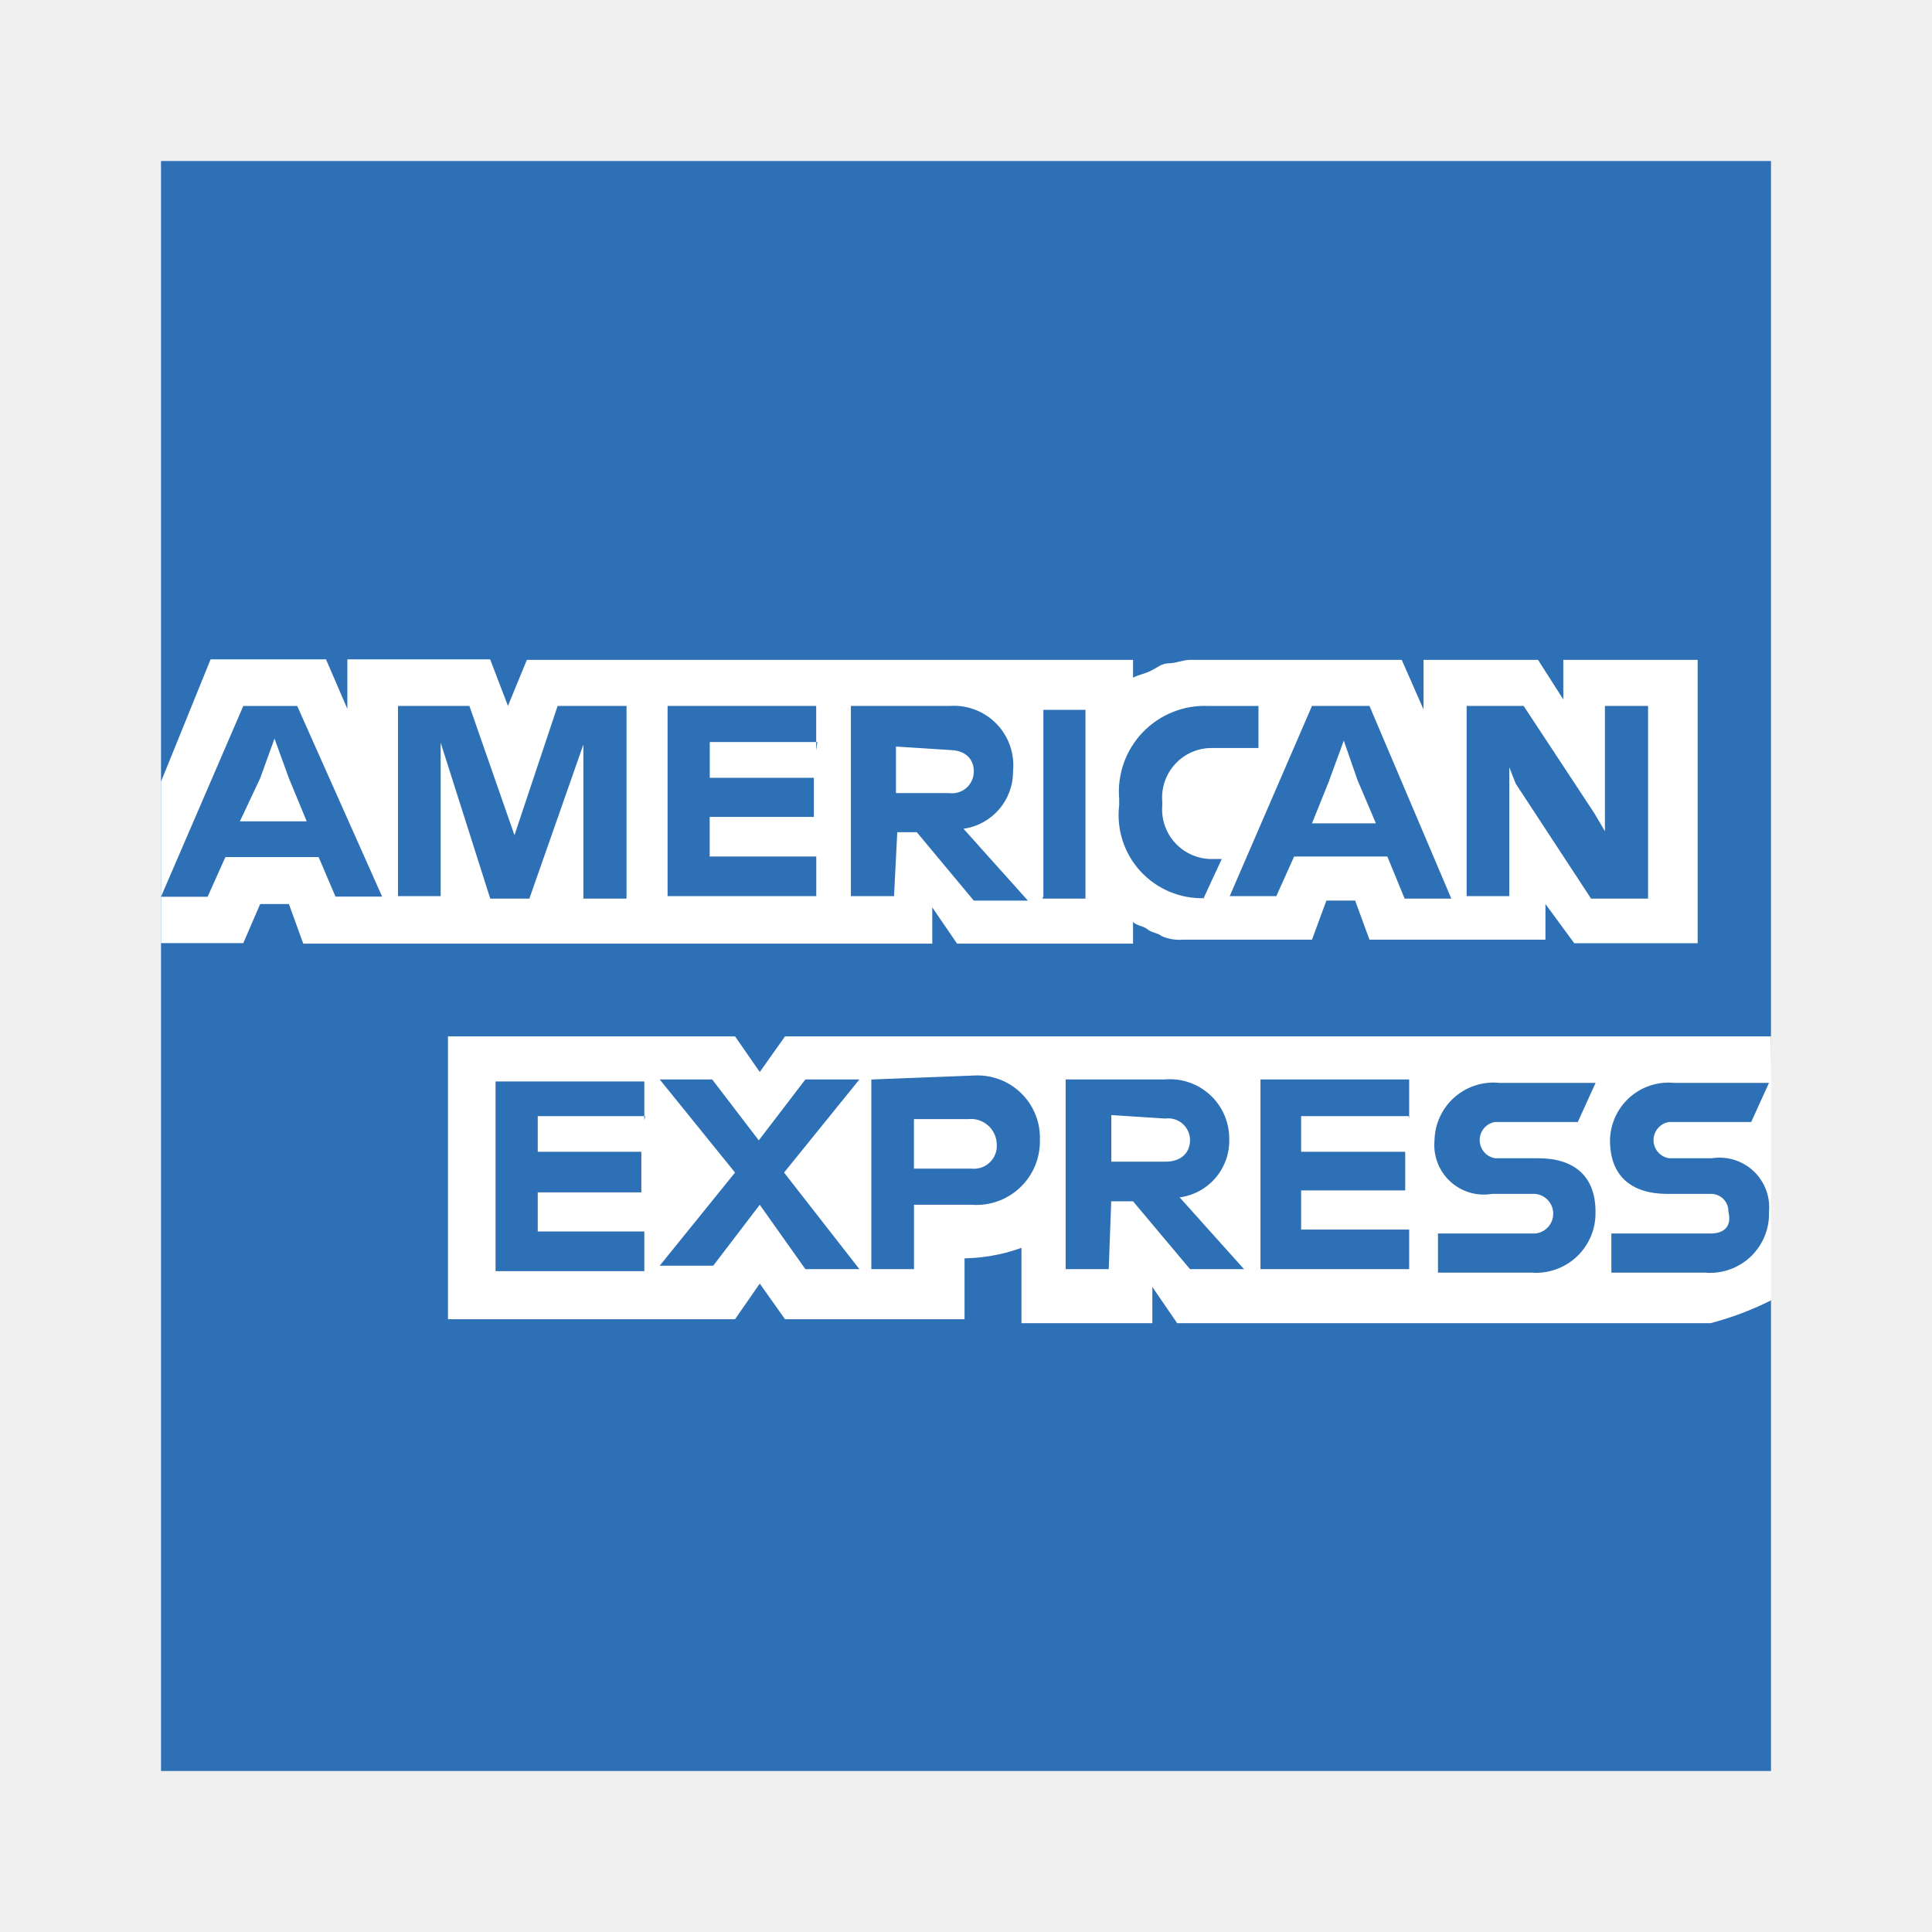
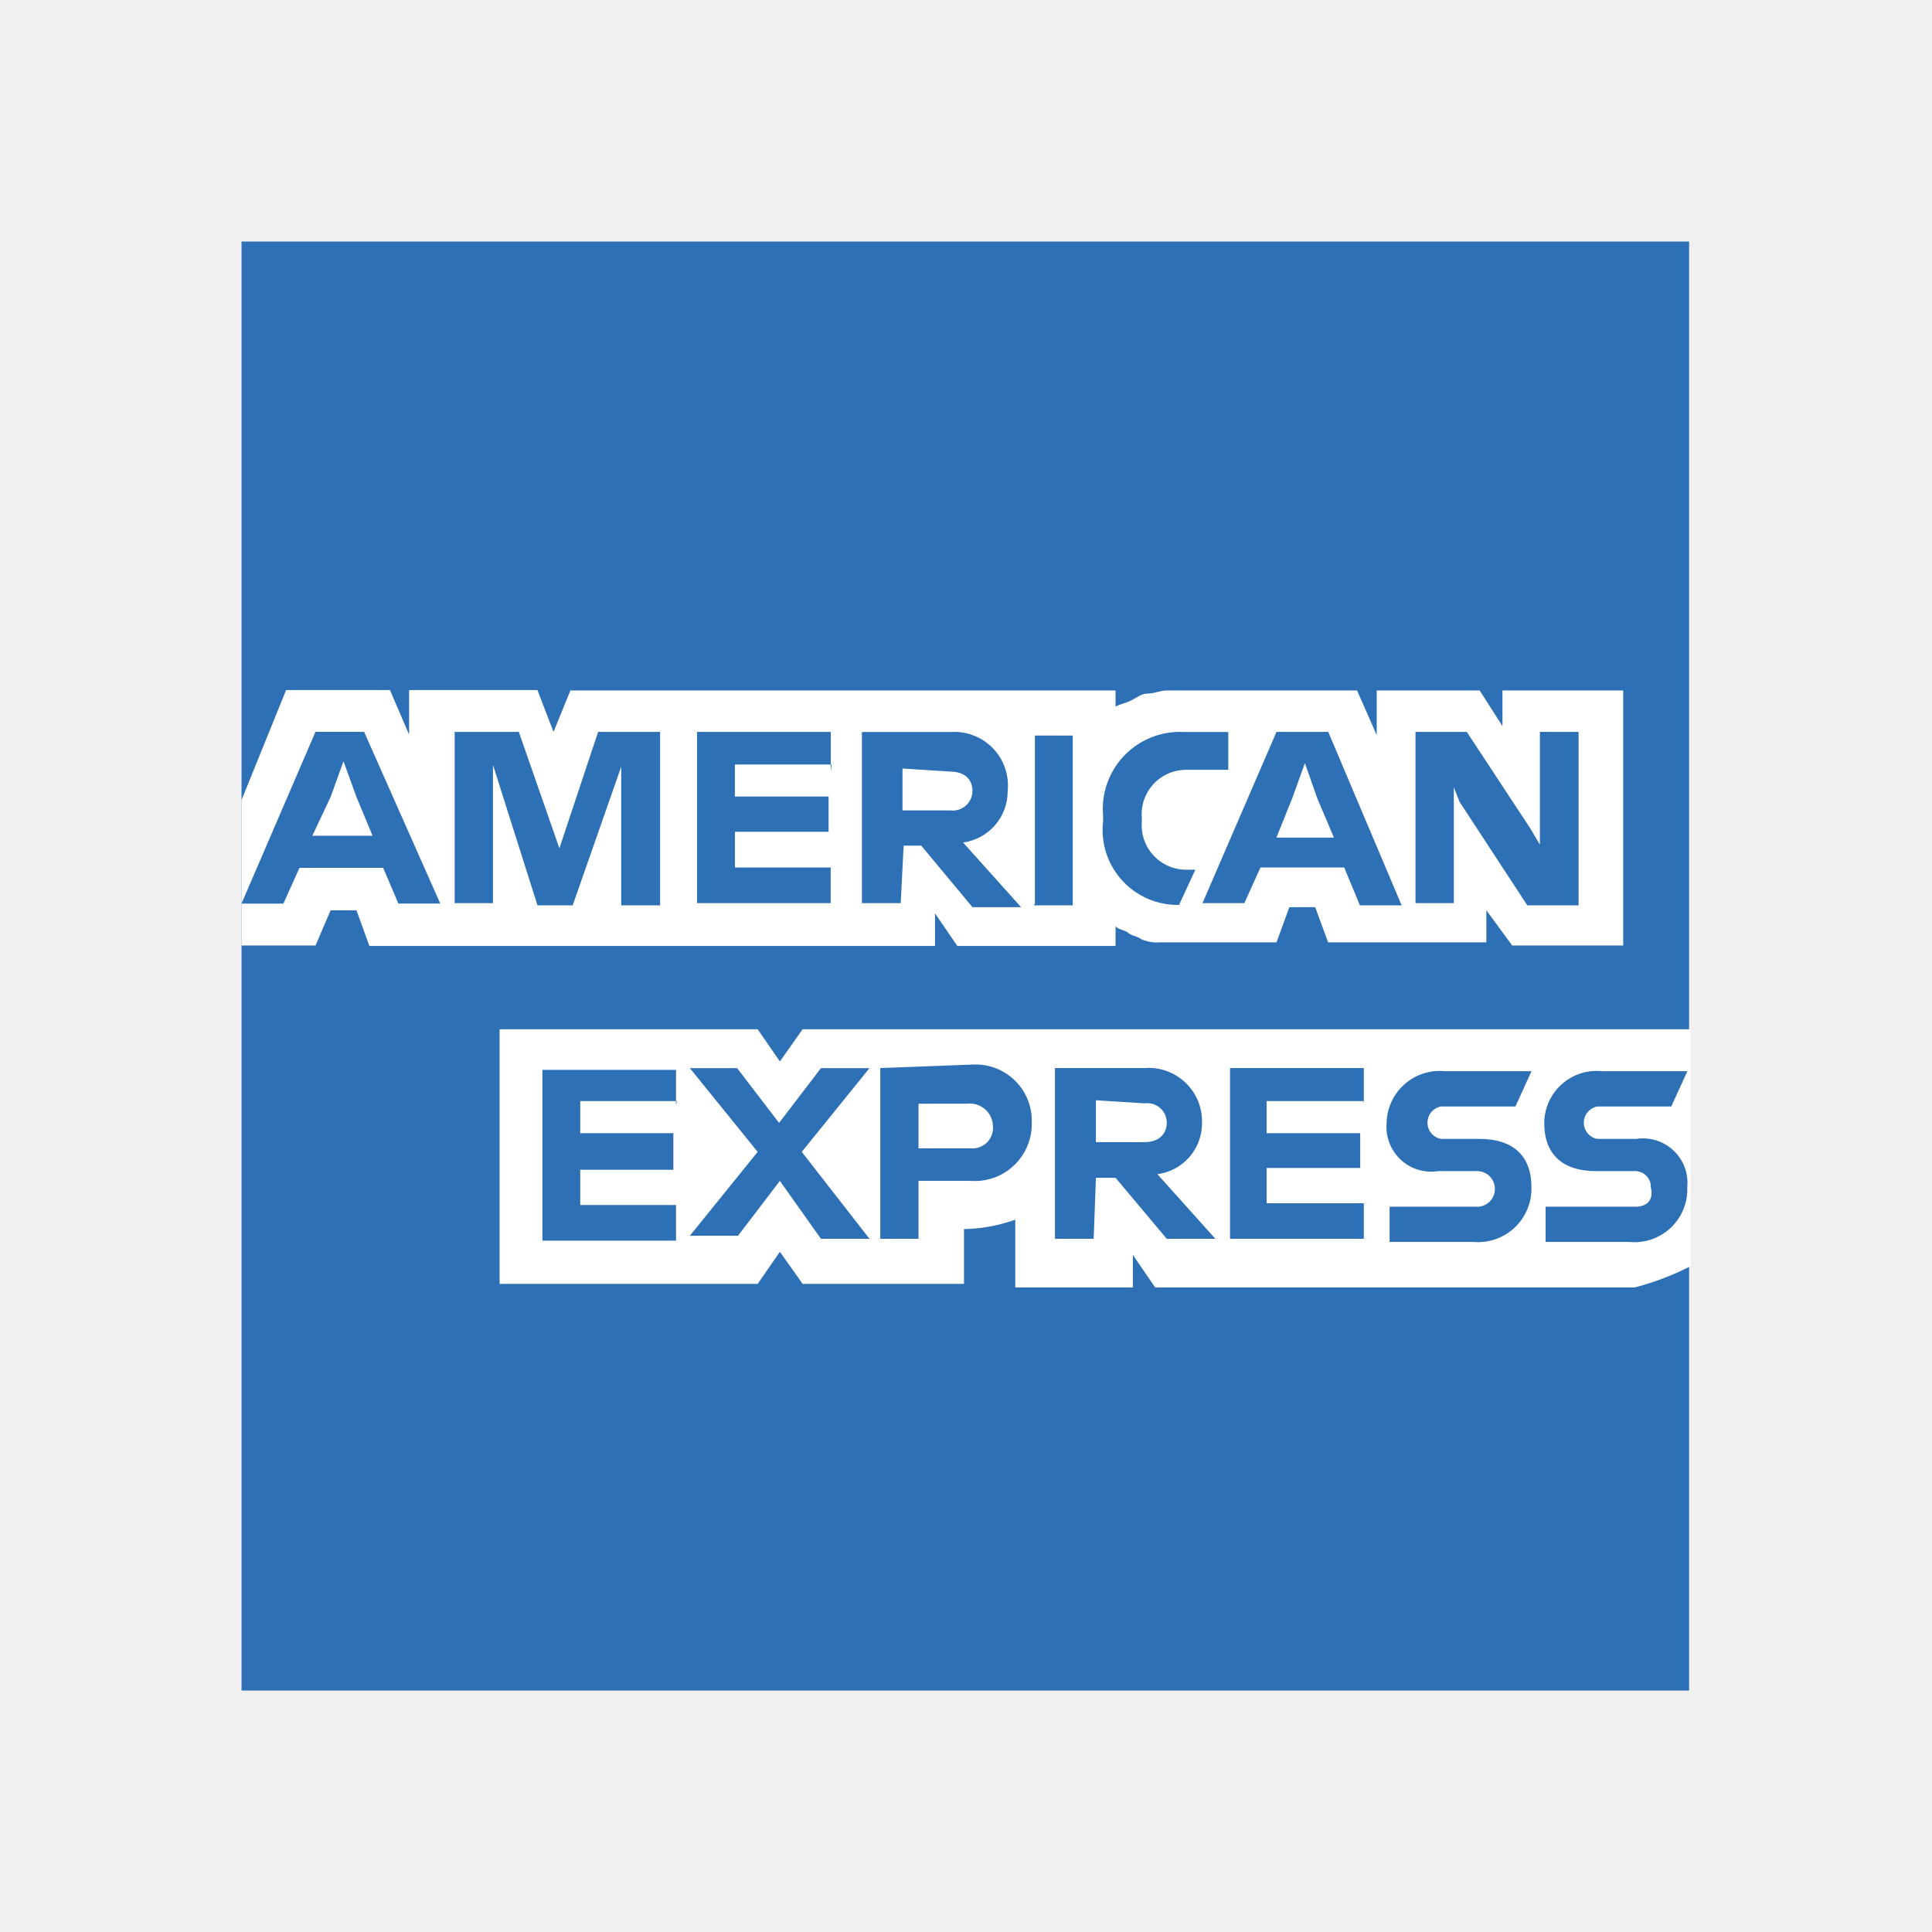
<svg xmlns="http://www.w3.org/2000/svg" width="24" height="24" viewBox="0 0 24 24" fill="none">
-   <g clip-path="url(#american_express_large_svg__clip0)">
-     <path d="M22 21.988H2V2h20v19.988z" fill="#fff" />
-     <path d="M22 12.83V2H2v20h20v-5.846c-.043 0 0-3.335 0-3.335" fill="#2E70B5" />
-     <path d="M19.555 11.717h1.534v-3.52H19.42v.492l-.314-.492h-1.423v.615l-.27-.615h-2.63c-.086 0-.178.043-.264.043-.087 0-.136.05-.222.092-.086.043-.136.043-.222.086v-.221h-7.53l-.235.572-.221-.578H4.315v.615l-.265-.615H2.616L2 9.71v2.006h1.022l.21-.486h.357l.178.492h7.814v-.45l.308.45h2.186v-.27c.043.049.13.049.179.092.049.043.129.043.178.086a.56.56 0 00.265.043h1.601l.179-.486h.357l.178.486h2.186v-.443l.357.486zm2.463 4.45v-3.293H9.752l-.314.443-.307-.443H5.565v3.514h3.566l.307-.443.314.443h2.23v-.757h-.093c.273.007.544-.037.8-.13v.936h1.626v-.45l.308.45h6.626a3.87 3.87 0 00.751-.283l.018.012z" fill="#fff" />
-     <path d="M21.249 15.323h-1.232v.486h1.158a.733.733 0 00.8-.757.616.616 0 00-.708-.664h-.535a.228.228 0 010-.45h1.022l.221-.486H20.8a.728.728 0 00-.8.714c0 .443.265.665.714.665h.536a.215.215 0 01.221.221c.044.179-.049.271-.221.271zm-2.186 0h-1.2v.486h1.157a.74.74 0 00.8-.757c0-.443-.265-.664-.714-.664h-.536a.229.229 0 01-.136-.372.229.229 0 01.136-.078H19.6l.221-.486h-1.194a.732.732 0 00-.807.714.615.615 0 00.714.665h.536a.247.247 0 010 .492h-.006zm-1.558-1.428v-.486h-1.847v2.357h1.847v-.492h-1.342v-.486h1.293v-.48h-1.293v-.443h1.336l.006.03zm-3.03 0a.271.271 0 01.308.271c0 .13-.086.265-.308.265h-.67v-.579l.67.043zm-.67 1.028h.27l.708.843h.671l-.8-.892a.708.708 0 00.616-.708.738.738 0 00-.8-.757h-1.232v2.357h.535l.031-.843zm-1.423-.714a.284.284 0 01-.314.308h-.715v-.615h.672a.321.321 0 01.357.313v-.006zm-1.558-.8v2.357h.53v-.8h.714a.789.789 0 00.85-.8.775.775 0 00-.807-.806l-1.287.05zm-.82 2.357h.672l-.936-1.2.936-1.157h-.671l-.579.757-.579-.757h-.652l.936 1.157-.936 1.157h.665l.578-.757.567.8zm-2-1.846v-.486H6.156v2.357h1.848v-.493H6.68v-.486h1.287v-.504H6.68v-.443h1.336l-.012.055zm10.825-4.185l.936 1.428h.708V8.769h-.536v1.557l-.13-.221-.88-1.336h-.708v2.363h.53v-1.6l.08.203zm-2.316-.043l.18-.492.171.492.228.536h-.794l.216-.536zm.936 1.471h.58l-1.017-2.394h-.714l-1.022 2.363h.579l.221-.492h1.158l.215.523zm-2.5 0l.228-.492h-.123a.616.616 0 01-.616-.665v-.05a.615.615 0 01.616-.664h.579V8.77h-.616a1.066 1.066 0 00-1.114 1.157V10a1.033 1.033 0 001.065 1.157l-.018.006zm-2 0h.535V8.818h-.523v2.32l-.013.025zM11.79 9.317c.221 0 .307.13.307.264a.27.27 0 01-.307.271h-.66v-.578l.672.043h-.012zm-.671 1.021h.27l.708.85h.672l-.8-.893a.714.714 0 00.615-.713.739.739 0 00-.782-.813h-1.232v2.363h.536l.043-.849-.03.055zm-.98-1.021v-.548H8.293v2.363h1.847v-.492H8.816v-.492h1.294v-.486H8.817v-.444h1.336l-.013.099zM6.09 11.163h.486l.671-1.914v1.914h.536V8.769h-.856l-.536 1.606-.56-1.606h-.887v2.363h.53V9.225l.616 1.938zM3.232 9.668l.178-.493.179.493.221.535h-.83l.252-.535zm.935 1.47h.58L3.692 8.77h-.67L2 11.14h.579l.221-.493h1.158l.21.492z" fill="#2E70B5" />
-   </g>
-   <defs>
-     <clipPath id="american_express_large_svg__clip0">
-       <path fill="#fff" d="M2 2h20v20H2z" />
-     </clipPath>
-   </defs>
+   <path d="M20.983 20.989H3V3h17.983v17.989z" fill="#fff" />
+   <path d="M20.983 12.748V3H3v18h17.983v-5.261c-.038 0 0-3.002 0-3.002" fill="#2E70B5" />
+   <path d="M18.785 11.745h1.379V8.577h-1.5v.443l-.283-.443h-1.279v.554l-.244-.554h-2.364c-.077 0-.16.039-.238.039-.077 0-.122.044-.2.083-.077.039-.12.039-.198.078v-.2H7.086l-.21.515-.2-.52H5.082v.554l-.238-.554h-1.29L3 9.94v1.805h.92l.187-.437h.321l.161.443h7.026v-.405l.277.405h1.966v-.244c.038.044.116.044.16.083.044.039.116.039.16.078a.503.503 0 00.239.038h1.44l.16-.437h.321l.16.437h1.966v-.398l.321.437zM21 15.75v-2.964H9.97l-.282.4-.276-.4H6.206v3.163h3.206l.276-.399.283.399h2.004v-.681h-.083c.245.006.49-.034.72-.117v.842h1.461v-.404l.277.404h5.958c.233-.061.46-.146.675-.255l.017.011z" fill="#fff" />
+   <path d="M20.308 14.99H19.2v.438h1.04a.657.657 0 00.72-.68.553.553 0 00-.636-.6h-.482a.205.205 0 010-.403h.919l.2-.438h-1.058a.651.651 0 00-.72.643c0 .398.238.598.642.598h.482a.194.194 0 01.2.2c.038.16-.045.243-.2.243zm-1.966 0h-1.08v.438h1.042a.664.664 0 00.72-.68c0-.4-.239-.6-.643-.6H17.9a.205.205 0 010-.403h.925l.2-.438h-1.075a.659.659 0 00-.725.643.556.556 0 00.642.598h.482a.221.221 0 110 .443h-.006zm-1.4-1.284v-.438H15.28v2.121h1.662v-.442h-1.207v-.438h1.162v-.432h-1.162v-.399h1.201l.006.028zm-2.725 0a.243.243 0 01.277.244c0 .116-.077.238-.277.238h-.603v-.52l.603.038zm-.603.925h.244l.636.758h.604l-.72-.803a.637.637 0 00.554-.636.664.664 0 00-.72-.682h-1.107v2.121h.481l.028-.758zm-1.279-.643a.256.256 0 01-.282.277h-.643v-.554h.604a.286.286 0 01.295.166.289.289 0 01.026.117v-.006zm-1.4-.72v2.121h.475v-.72h.643a.708.708 0 00.764-.72.698.698 0 00-.726-.725l-1.157.044zm-.737 2.121h.603l-.841-1.08.841-1.04h-.603l-.52.68-.521-.68H8.57l.842 1.04-.842 1.042h.598l.52-.682.51.72zm-1.8-1.661v-.438h-1.66v2.122h1.66v-.443h-1.19v-.438h1.157v-.454H7.208v-.399h1.201l-.01.05zm9.734-3.766l.841 1.285h.637V9.092h-.481v1.401l-.117-.199-.791-1.202h-.637v2.127h.476V9.78l.072.183zm-2.082-.039l.16-.443.156.443.205.482h-.715l.194-.482zm.842 1.324h.52L16.5 9.092h-.643l-.919 2.127h.52l.2-.443h1.04l.195.47zm-2.248 0l.205-.443h-.111a.553.553 0 01-.554-.598v-.045a.552.552 0 01.554-.598h.52v-.47h-.553a.957.957 0 00-1.002 1.04v.067a.932.932 0 00.957 1.041l-.016.006zm-1.8 0h.482v-2.11h-.47v2.088l-.012.022zm-1.04-1.662c.199 0 .276.117.276.238a.244.244 0 01-.277.244h-.592v-.52l.604.038h-.012zm-.604.92h.244l.636.764h.604l-.72-.803a.642.642 0 00.554-.643.666.666 0 00-.704-.73h-1.107v2.126h.482l.039-.764-.028.05zm-.88-.92v-.493H8.659v2.127h1.66v-.443H9.13v-.443h1.163v-.438H9.129v-.398h1.202l-.011.088zm-3.644 1.662h.438l.603-1.723v1.723H8.2V9.092h-.77l-.481 1.446-.504-1.446h-.797v2.127h.476V9.502l.553 1.745zM4.107 9.9l.16-.443.161.443.2.482H3.88l.227-.482zm.842 1.324h.52l-.946-2.133h-.604L3 11.225h.52l.2-.444h1.04l.189.444z" fill="#2E70B5" />
</svg>
